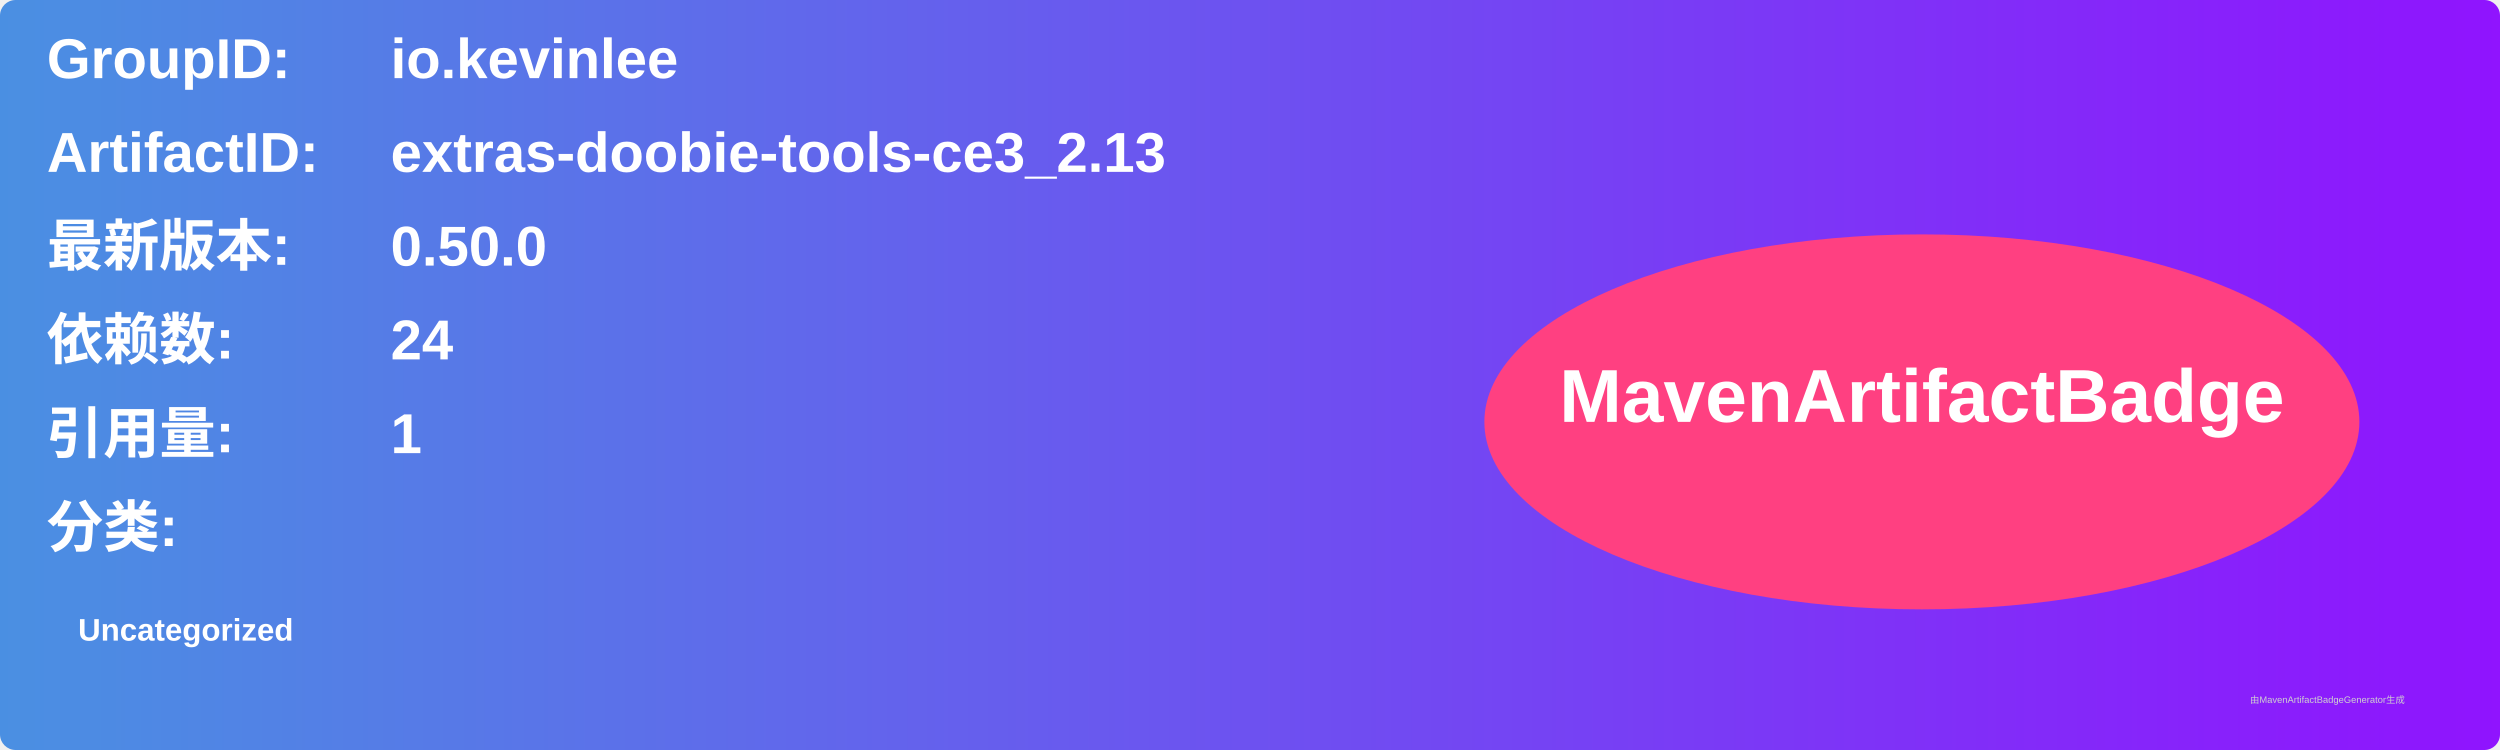
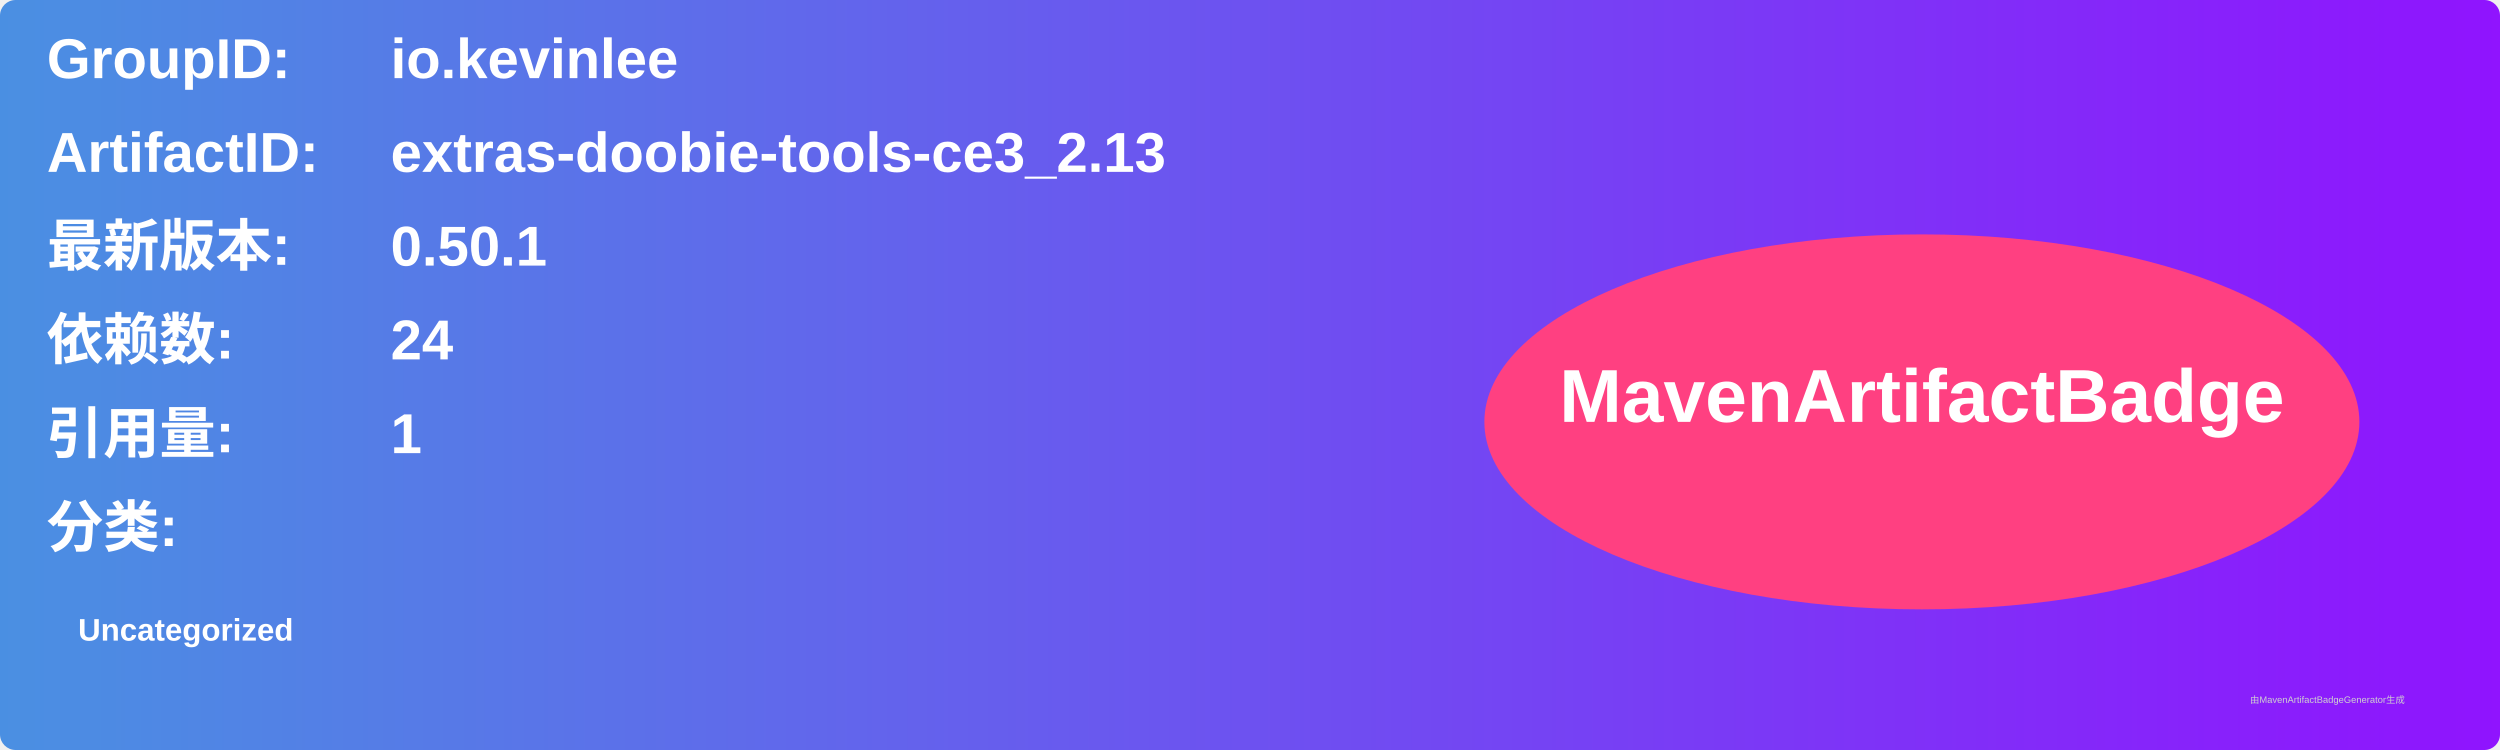
<svg xmlns="http://www.w3.org/2000/svg" width="800" height="240" viewBox="0 0 800 240">
  <linearGradient id="grad" x1="0%" y1="0%" x2="100%" y2="0%">
    <stop offset="0%" stop-color="#4a90e2" />
    <stop offset="100%" stop-color="#9013fe" />
  </linearGradient>
  <rect width="100%" height="100%" rx="5" ry="5" fill="url(#grad)" />
  <g transform="translate(15, 15)">
    <text x="0" y="10" font-family="Arial" font-size="18" fill="white" font-weight="bold" width="260">GroupID:</text>
    <text x="110" y="10" font-family="Arial" font-size="18" fill="white" font-weight="bold" width="460">io.kevinlee</text>
    <text x="0" y="40" font-family="Arial" font-size="18" fill="white" font-weight="bold" width="260">ArtifactID:</text>
    <text x="110" y="40" font-family="Arial" font-size="18" fill="white" font-weight="bold" width="460">extras-doobie-tools-ce3_2.13</text>
    <text x="0" y="70" font-family="Arial" font-size="18" fill="white" font-weight="bold">最新版本:</text>
    <text x="110" y="70" font-family="Arial" font-size="18" fill="white" font-weight="bold">
-       <tspan font-weight="bold">0.50.0</tspan>
+       <tspan font-weight="bold">0.50.1</tspan>
    </text>
    <text x="0" y="100" font-family="Arial" font-size="18" fill="white" font-weight="bold">依赖数: </text>
    <text x="110" y="100" font-family="Arial" font-size="18" fill="white">
      <tspan font-weight="bold">24</tspan>
    </text>
    <text x="0" y="130" font-family="Arial" font-size="18" fill="white" font-weight="bold">引用量: </text>
    <text x="110" y="130" font-family="Arial" font-size="18" fill="white">
      <tspan font-weight="bold">1</tspan>
    </text>
    <text x="0" y="160" font-family="Arial" font-size="18" fill="white" font-weight="bold">分类:</text>
    <text x="10" y="190" font-family="Arial" font-size="10" fill="white">
      <tspan font-weight="bold">Uncategorized</tspan>
    </text>
    <ellipse cx="600" cy="120" rx="140" ry="60" fill="#ff4081" />
    <text x="600" y="120" text-anchor="middle" font-family="Arial" font-size="24" fill="white" font-weight="bold">MavenArtifactBadge</text>
  </g>
  <text x="720" y="225" font-family="Arial" font-size="3" fill="#d0d0d0">由MavenArtifactBadgeGenerator生成</text>
</svg>
